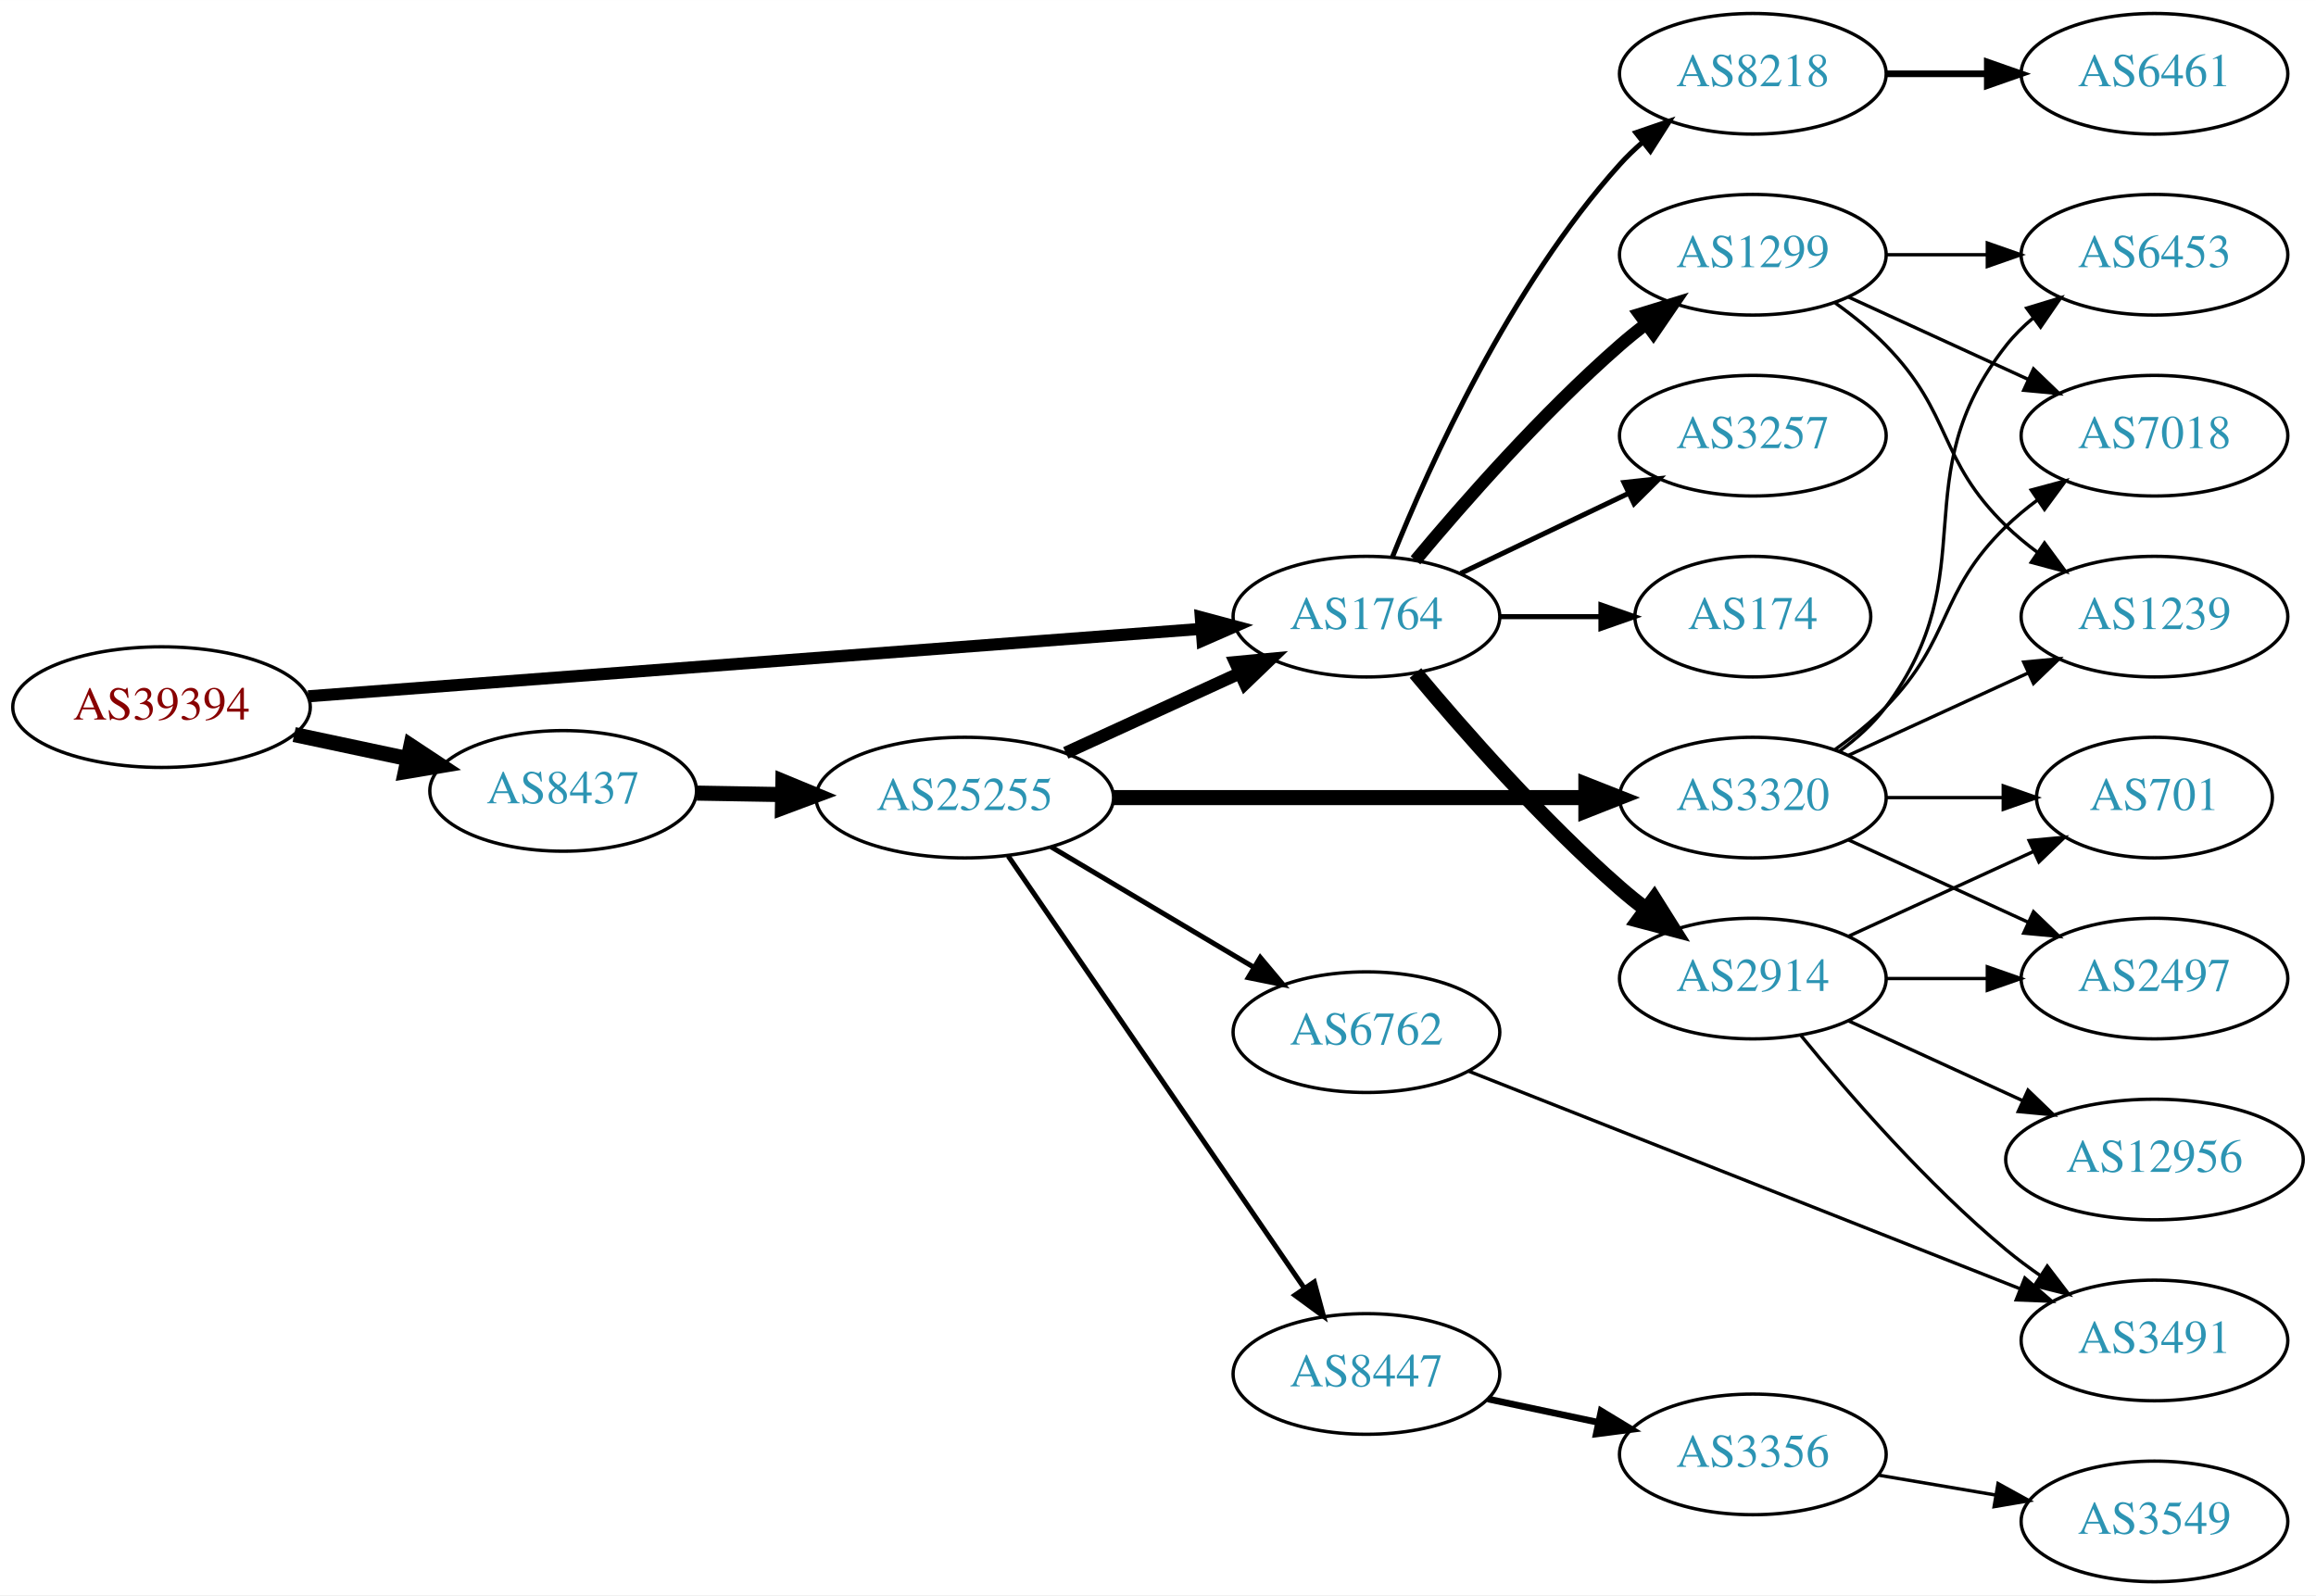
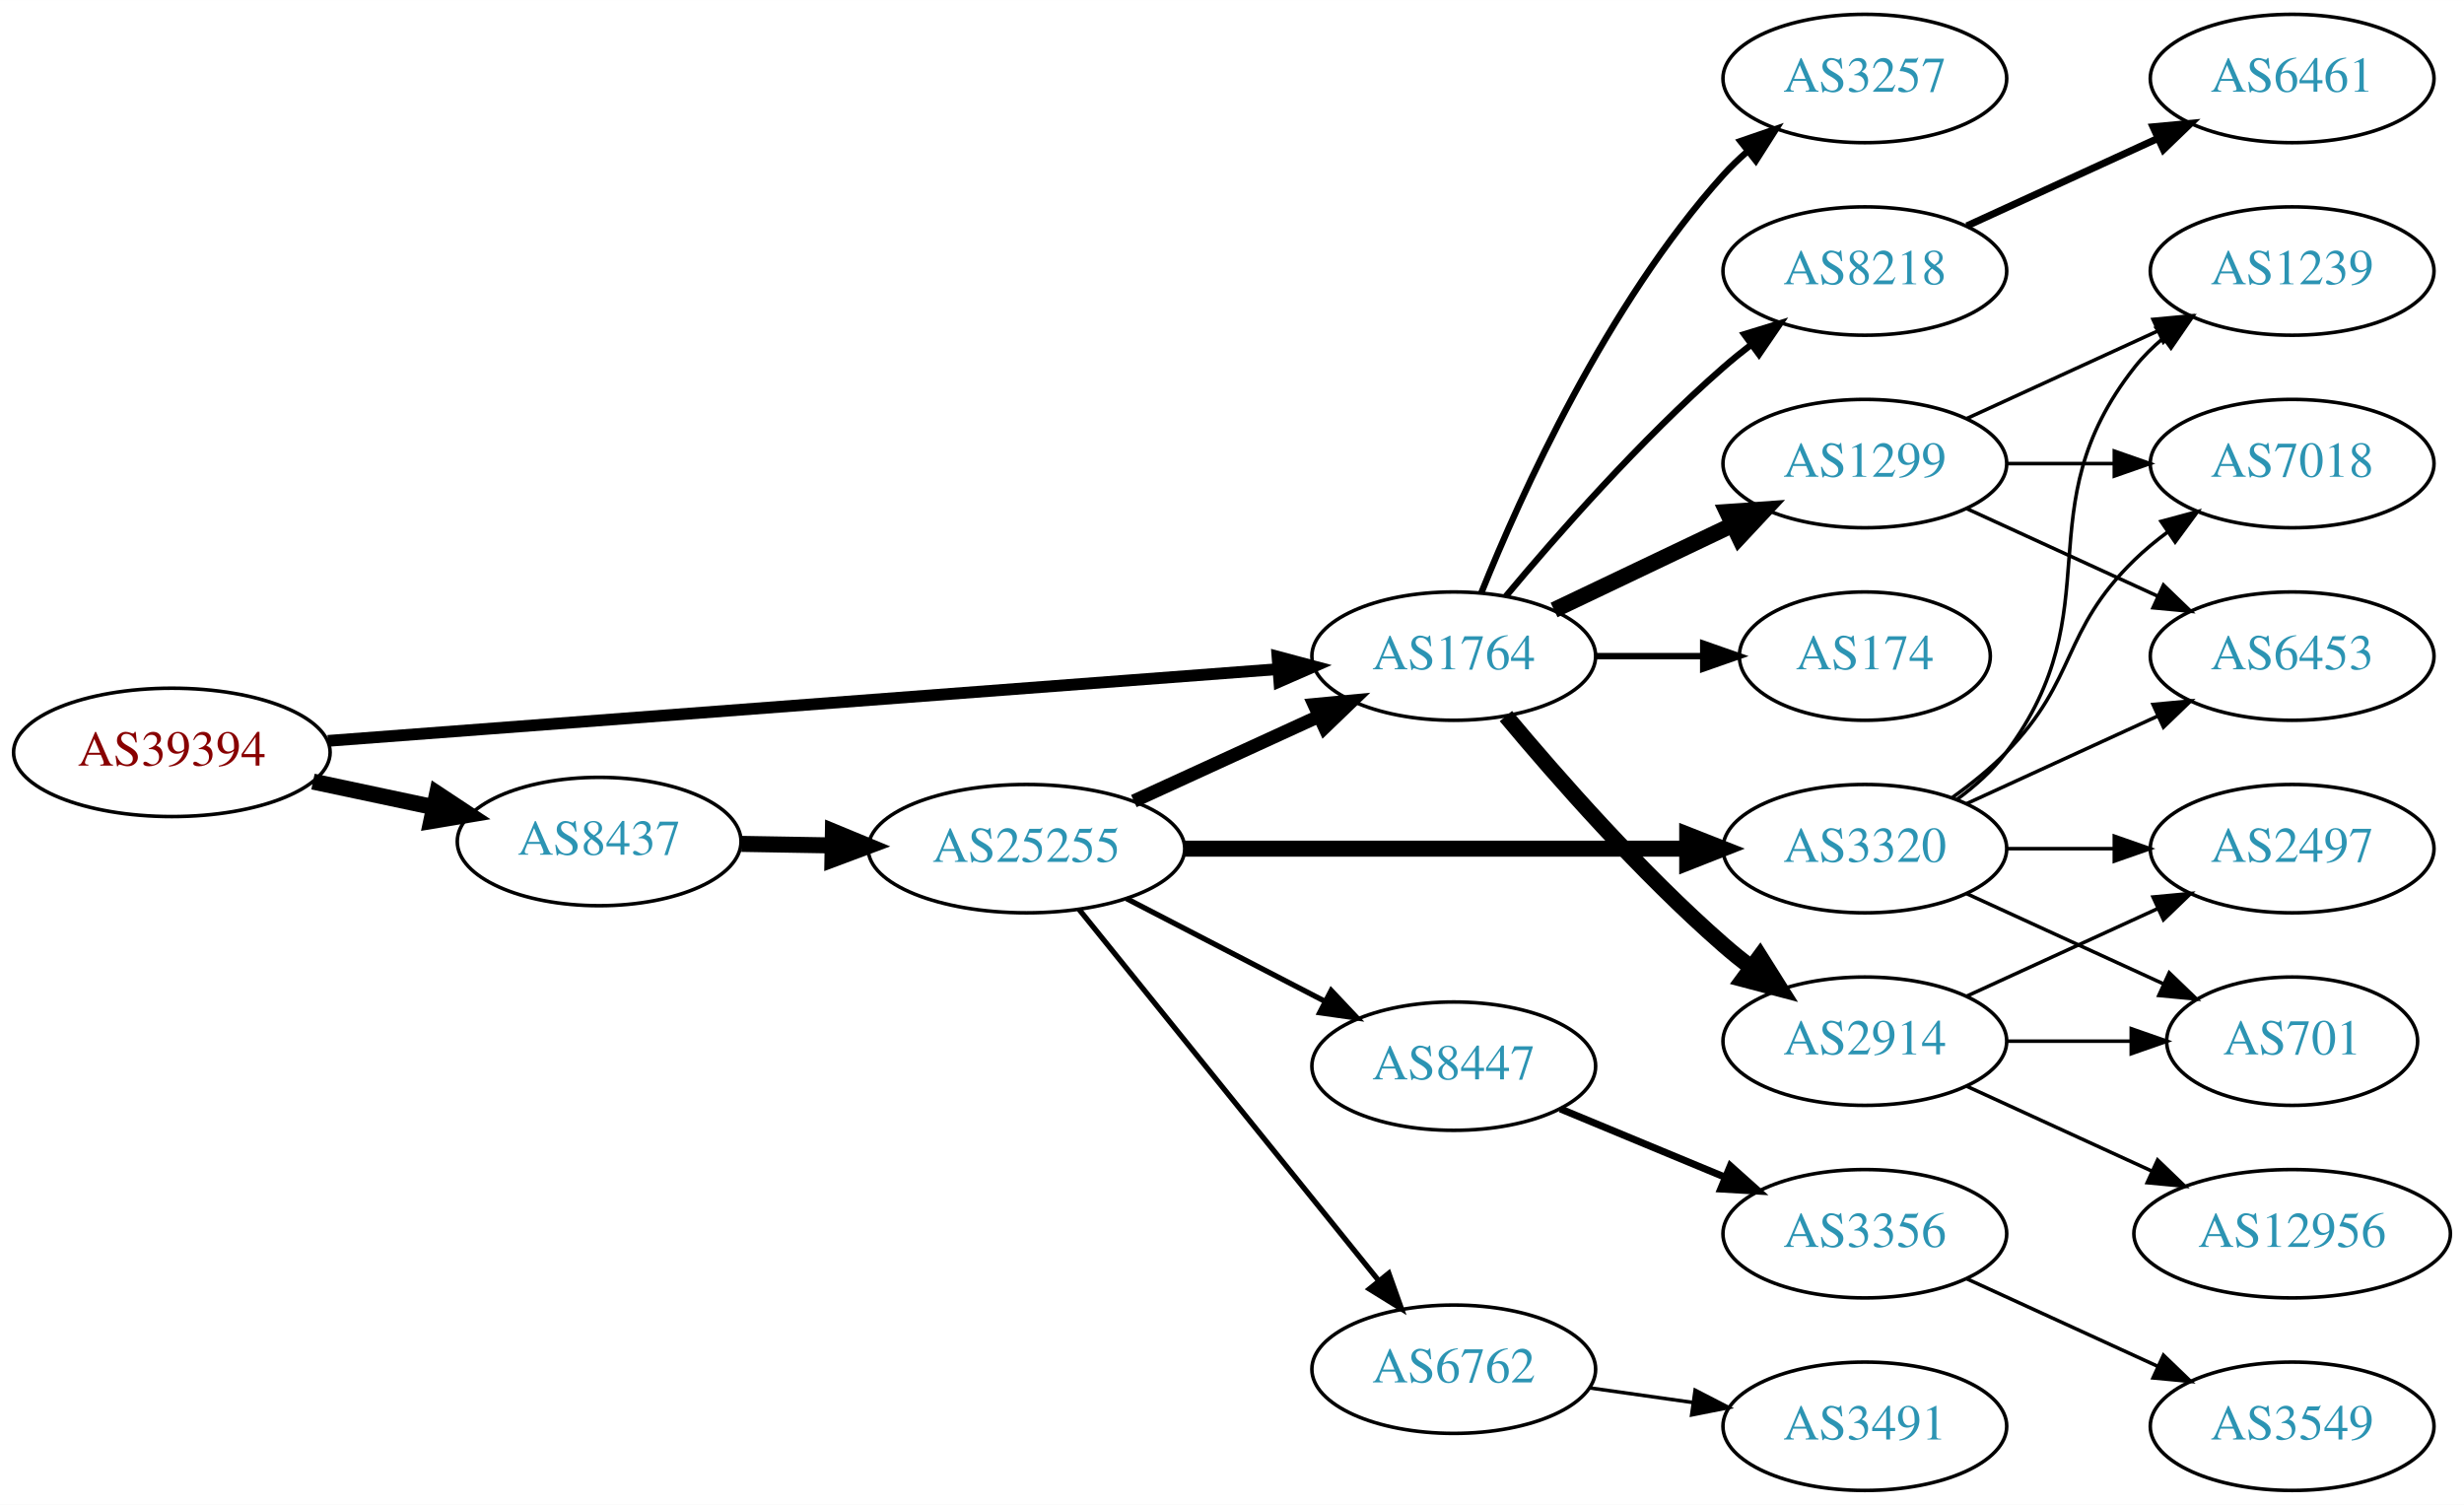
- <svg xmlns="http://www.w3.org/2000/svg" xmlns:xlink="http://www.w3.org/1999/xlink" width="691pt" height="476pt" viewBox="0.00 0.00 691.06 476.00">
-   <g id="graph0" class="graph" transform="scale(1 1) rotate(0) translate(4 472)">
-     <polygon fill="white" stroke="none" points="-4,4 -4,-472 687.055,-472 687.055,4 -4,4" />
+ <svg xmlns="http://www.w3.org/2000/svg" xmlns:xlink="http://www.w3.org/1999/xlink" width="691pt" height="422pt" viewBox="0.00 0.00 691.06 422.00">
+   <g id="graph0" class="graph" transform="scale(1 1) rotate(0) translate(4 418)">
+     <polygon fill="white" stroke="none" points="-4,4 -4,-418 687.055,-418 687.055,4 -4,4" />
    <g id="node1" class="node">
      <g id="a_node1">
        <a xlink:href="/asn/39394" xlink:title="AS39394 ~ NeoTel Telefonservice GmbH &amp; Co KG [AT]">
-           <ellipse fill="#ffffff" stroke="black" cx="44.196" cy="-261" rx="44.393" ry="18" />
-           <text text-anchor="middle" x="44.196" y="-257.3" font-family="Times,serif" font-size="14.00" fill="#880000">AS39394</text>
+           <ellipse fill="#ffffff" stroke="black" cx="44.196" cy="-207" rx="44.393" ry="18" />
+           <text text-anchor="middle" x="44.196" y="-203.3" font-family="Times,serif" font-size="14.00" fill="#880000">AS39394</text>
        </a>
      </g>
    </g>
    <g id="node2" class="node">
      <g id="a_node2">
        <a xlink:href="/asn/1764" xlink:title="AS1764 ~ NEXTLAYER-AS [AT]">
-           <ellipse fill="#ffffff" stroke="black" cx="403.724" cy="-288" rx="39.794" ry="18" />
-           <text text-anchor="middle" x="403.724" y="-284.3" font-family="Times,serif" font-size="14.00" fill="#2c94b3">AS1764</text>
+           <ellipse fill="#ffffff" stroke="black" cx="403.724" cy="-234" rx="39.794" ry="18" />
+           <text text-anchor="middle" x="403.724" y="-230.3" font-family="Times,serif" font-size="14.00" fill="#2c94b3">AS1764</text>
        </a>
      </g>
    </g>
    <g id="edge1" class="edge">
-       <path fill="none" stroke="black" stroke-width="3.6" d="M87.967,-264.23C154.873,-269.283 283.889,-279.026 354.182,-284.334" />
-       <polygon fill="black" stroke="black" stroke-width="3.6" points="354.292,-287.852 364.527,-285.115 354.819,-280.872 354.292,-287.852" />
+       <path fill="none" stroke="black" stroke-width="3.3" d="M87.967,-210.23C154.873,-215.283 283.889,-225.026 354.182,-230.334" />
+       <polygon fill="black" stroke="black" stroke-width="3.3" points="354.292,-233.852 364.527,-231.115 354.819,-226.872 354.292,-233.852" />
    </g>
    <g id="node3" class="node">
      <g id="a_node3">
        <a xlink:href="/asn/8437" xlink:title="AS8437 ~ Hutchison Drei Austria GmbH [AT]">
-           <ellipse fill="#ffffff" stroke="black" cx="164.039" cy="-236" rx="39.794" ry="18" />
-           <text text-anchor="middle" x="164.039" y="-232.3" font-family="Times,serif" font-size="14.00" fill="#2c94b3">AS8437</text>
+           <ellipse fill="#ffffff" stroke="black" cx="164.039" cy="-182" rx="39.794" ry="18" />
+           <text text-anchor="middle" x="164.039" y="-178.3" font-family="Times,serif" font-size="14.00" fill="#2c94b3">AS8437</text>
        </a>
      </g>
    </g>
    <g id="edge2" class="edge">
-       <path fill="none" stroke="black" stroke-width="4.5" d="M83.782,-252.814C94.575,-250.524 106.404,-248.015 117.556,-245.649" />
-       <polygon fill="black" stroke="black" stroke-width="4.5" points="118.592,-249.454 127.557,-243.527 116.958,-241.751 118.592,-249.454" />
+       <path fill="none" stroke="black" stroke-width="4.5" d="M83.782,-198.814C94.575,-196.524 106.404,-194.015 117.556,-191.649" />
+       <polygon fill="black" stroke="black" stroke-width="4.5" points="118.592,-195.454 127.557,-189.527 116.958,-187.751 118.592,-195.454" />
    </g>
    <g id="node4" class="node">
      <g id="a_node4">
        <a xlink:href="/asn/2914" xlink:title="AS2914 ~ NTT America, Inc. [US]">
-           <ellipse fill="#ffffff" stroke="black" cx="519.017" cy="-180" rx="39.794" ry="18" />
-           <text text-anchor="middle" x="519.017" y="-176.3" font-family="Times,serif" font-size="14.00" fill="#2c94b3">AS2914</text>
+           <ellipse fill="#ffffff" stroke="black" cx="519.017" cy="-126" rx="39.794" ry="18" />
+           <text text-anchor="middle" x="519.017" y="-122.3" font-family="Times,serif" font-size="14.00" fill="#2c94b3">AS2914</text>
        </a>
      </g>
    </g>
    <g id="edge3" class="edge">
-       <path fill="none" stroke="black" stroke-width="4.5" d="M418.354,-271.183C432.636,-254.071 456.183,-227.255 479.37,-207 481.836,-204.846 484.475,-202.706 487.172,-200.628" />
-       <polygon fill="black" stroke="black" stroke-width="4.5" points="489.604,-203.727 495.326,-194.63 484.938,-197.384 489.604,-203.727" />
+       <path fill="none" stroke="black" stroke-width="4.5" d="M418.354,-217.183C432.636,-200.071 456.183,-173.255 479.37,-153 481.836,-150.846 484.475,-148.706 487.172,-146.628" />
+       <polygon fill="black" stroke="black" stroke-width="4.5" points="489.604,-149.727 495.326,-140.63 484.938,-143.384 489.604,-149.727" />
    </g>
    <g id="node5" class="node">
      <g id="a_node5">
-         <a xlink:href="/asn/174" xlink:title="AS174 ~ Cogent Communications [US]">
-           <ellipse fill="#ffffff" stroke="black" cx="519.017" cy="-288" rx="35.194" ry="18" />
-           <text text-anchor="middle" x="519.017" y="-284.3" font-family="Times,serif" font-size="14.00" fill="#2c94b3">AS174</text>
+         <a xlink:href="/asn/3257" xlink:title="AS3257 ~ GTT [DE]">
+           <ellipse fill="#ffffff" stroke="black" cx="519.017" cy="-396" rx="39.794" ry="18" />
+           <text text-anchor="middle" x="519.017" y="-392.3" font-family="Times,serif" font-size="14.00" fill="#2c94b3">AS3257</text>
        </a>
      </g>
    </g>
    <g id="edge4" class="edge">
-       <path fill="none" stroke="black" stroke-width="1.5" d="M443.396,-288C453.101,-288 463.592,-288 473.555,-288" />
-       <polygon fill="black" stroke="black" stroke-width="1.5" points="473.691,-291.5 483.691,-288 473.691,-284.5 473.691,-291.5" />
+       <path fill="none" stroke="black" stroke-width="1.8" d="M411.472,-251.787C422.523,-279.243 446.576,-332.578 479.37,-369 481.373,-371.224 483.591,-373.363 485.924,-375.397" />
+       <polygon fill="black" stroke="black" stroke-width="1.8" points="484.122,-378.433 494.143,-381.873 488.454,-372.935 484.122,-378.433" />
    </g>
    <g id="node6" class="node">
      <g id="a_node6">
        <a xlink:href="/asn/1299" xlink:title="AS1299 ~ Telia Carrier [EU]">
-           <ellipse fill="#ffffff" stroke="black" cx="519.017" cy="-396" rx="39.794" ry="18" />
-           <text text-anchor="middle" x="519.017" y="-392.3" font-family="Times,serif" font-size="14.00" fill="#2c94b3">AS1299</text>
+           <ellipse fill="#ffffff" stroke="black" cx="519.017" cy="-288" rx="39.794" ry="18" />
+           <text text-anchor="middle" x="519.017" y="-284.3" font-family="Times,serif" font-size="14.00" fill="#2c94b3">AS1299</text>
        </a>
      </g>
    </g>
    <g id="edge5" class="edge">
-       <path fill="none" stroke="black" stroke-width="3.75" d="M418.354,-304.817C432.636,-321.929 456.183,-348.745 479.37,-369 481.836,-371.154 484.475,-373.294 487.172,-375.372" />
-       <polygon fill="black" stroke="black" stroke-width="3.75" points="485.197,-378.264 495.326,-381.37 489.345,-372.625 485.197,-378.264" />
+       <path fill="none" stroke="black" stroke-width="4.5" d="M431.86,-246.934C446.854,-254.081 465.675,-263.052 481.898,-270.785" />
+       <polygon fill="black" stroke="black" stroke-width="4.5" points="480.38,-274.423 491.102,-275.171 483.769,-267.314 480.38,-274.423" />
    </g>
    <g id="node7" class="node">
      <g id="a_node7">
        <a xlink:href="/asn/8218" xlink:title="AS8218 ~ legacy Neotelecoms [FR]">
-           <ellipse fill="#ffffff" stroke="black" cx="519.017" cy="-450" rx="39.794" ry="18" />
-           <text text-anchor="middle" x="519.017" y="-446.3" font-family="Times,serif" font-size="14.00" fill="#2c94b3">AS8218</text>
+           <ellipse fill="#ffffff" stroke="black" cx="519.017" cy="-342" rx="39.794" ry="18" />
+           <text text-anchor="middle" x="519.017" y="-338.3" font-family="Times,serif" font-size="14.00" fill="#2c94b3">AS8218</text>
        </a>
      </g>
    </g>
    <g id="edge6" class="edge">
-       <path fill="none" stroke="black" stroke-width="1.5" d="M411.472,-305.787C422.523,-333.243 446.576,-386.578 479.37,-423 481.373,-425.224 483.591,-427.363 485.924,-429.397" />
-       <polygon fill="black" stroke="black" stroke-width="1.5" points="484.122,-432.433 494.143,-435.873 488.454,-426.935 484.122,-432.433" />
+       <path fill="none" stroke="black" stroke-width="1.8" d="M418.354,-250.817C432.636,-267.929 456.183,-294.745 479.37,-315 481.836,-317.154 484.475,-319.294 487.172,-321.372" />
+       <polygon fill="black" stroke="black" stroke-width="1.8" points="485.197,-324.264 495.326,-327.37 489.345,-318.625 485.197,-324.264" />
    </g>
    <g id="node8" class="node">
      <g id="a_node8">
-         <a xlink:href="/asn/3257" xlink:title="AS3257 ~ GTT [DE]">
-           <ellipse fill="#ffffff" stroke="black" cx="519.017" cy="-342" rx="39.794" ry="18" />
-           <text text-anchor="middle" x="519.017" y="-338.3" font-family="Times,serif" font-size="14.00" fill="#2c94b3">AS3257</text>
+         <a xlink:href="/asn/174" xlink:title="AS174 ~ Cogent Communications [US]">
+           <ellipse fill="#ffffff" stroke="black" cx="519.017" cy="-234" rx="35.194" ry="18" />
+           <text text-anchor="middle" x="519.017" y="-230.3" font-family="Times,serif" font-size="14.00" fill="#2c94b3">AS174</text>
        </a>
      </g>
    </g>
    <g id="edge7" class="edge">
-       <path fill="none" stroke="black" stroke-width="1.5" d="M431.86,-300.934C446.854,-308.081 465.675,-317.052 481.898,-324.785" />
-       <polygon fill="black" stroke="black" stroke-width="1.5" points="480.569,-328.028 491.102,-329.171 483.581,-321.709 480.569,-328.028" />
-     </g>
-     <g id="node17" class="node">
-       <g id="a_node17">
+       <path fill="none" stroke="black" stroke-width="1.8" d="M443.396,-234C453.101,-234 463.592,-234 473.555,-234" />
+       <polygon fill="black" stroke="black" stroke-width="1.8" points="473.691,-237.5 483.691,-234 473.691,-230.5 473.691,-237.5" />
+     </g>
+     <g id="node16" class="node">
+       <g id="a_node16">
        <a xlink:href="/asn/25255" xlink:title="AS25255 ~ ==&gt; TELE2 AUSTRIA &lt;== [AT]">
-           <ellipse fill="#ffffff" stroke="black" cx="283.881" cy="-234" rx="44.393" ry="18" />
-           <text text-anchor="middle" x="283.881" y="-230.3" font-family="Times,serif" font-size="14.00" fill="#2c94b3">AS25255</text>
-         </a>
-       </g>
-     </g>
-     <g id="edge16" class="edge">
-       <path fill="none" stroke="black" stroke-width="4.5" d="M203.951,-235.34C212.054,-235.202 220.729,-235.055 229.255,-234.91" />
-       <polygon fill="black" stroke="black" stroke-width="4.5" points="229.601,-238.842 239.533,-234.736 229.468,-230.969 229.601,-238.842" />
-     </g>
-     <g id="node12" class="node">
-       <g id="a_node12">
+           <ellipse fill="#ffffff" stroke="black" cx="283.881" cy="-180" rx="44.393" ry="18" />
+           <text text-anchor="middle" x="283.881" y="-176.3" font-family="Times,serif" font-size="14.00" fill="#2c94b3">AS25255</text>
+         </a>
+       </g>
+     </g>
+     <g id="edge15" class="edge">
+       <path fill="none" stroke="black" stroke-width="4.5" d="M203.951,-181.34C212.054,-181.202 220.729,-181.055 229.255,-180.91" />
+       <polygon fill="black" stroke="black" stroke-width="4.5" points="229.601,-184.842 239.533,-180.736 229.468,-176.969 229.601,-184.842" />
+     </g>
+     <g id="node9" class="node">
+       <g id="a_node9">
+         <a xlink:href="/asn/12956" xlink:title="AS12956 ~ TELXIUS [ES]">
+           <ellipse fill="#ffffff" stroke="black" cx="638.859" cy="-72" rx="44.393" ry="18" />
+           <text text-anchor="middle" x="638.859" y="-68.3" font-family="Times,serif" font-size="14.00" fill="#2c94b3">AS12956</text>
+         </a>
+       </g>
+     </g>
+     <g id="edge8" class="edge">
+       <path fill="none" stroke="black" d="M547.646,-113.339C563.143,-106.238 582.71,-97.272 599.657,-89.506" />
+       <polygon fill="black" stroke="black" points="601.126,-92.683 608.759,-85.335 598.21,-86.319 601.126,-92.683" />
+     </g>
+     <g id="node10" class="node">
+       <g id="a_node10">
        <a xlink:href="/asn/2497" xlink:title="AS2497 ~ Internet Initiative Japan Inc. [JP]">
          <ellipse fill="#ffffff" stroke="black" cx="638.859" cy="-180" rx="39.794" ry="18" />
          <text text-anchor="middle" x="638.859" y="-176.3" font-family="Times,serif" font-size="14.00" fill="#2c94b3">AS2497</text>
        </a>
      </g>
    </g>
+     <g id="edge9" class="edge">
+       <path fill="none" stroke="black" d="M547.646,-138.661C563.603,-145.973 583.873,-155.261 601.156,-163.181" />
+       <polygon fill="black" stroke="black" points="599.854,-166.435 610.404,-167.419 602.771,-160.071 599.854,-166.435" />
+     </g>
+     <g id="node11" class="node">
+       <g id="a_node11">
+         <a xlink:href="/asn/701" xlink:title="AS701 ~ UUNET [US]">
+           <ellipse fill="#ffffff" stroke="black" cx="638.859" cy="-126" rx="35.194" ry="18" />
+           <text text-anchor="middle" x="638.859" y="-122.3" font-family="Times,serif" font-size="14.00" fill="#2c94b3">AS701</text>
+         </a>
+       </g>
+     </g>
+     <g id="edge10" class="edge">
+       <path fill="none" stroke="black" d="M558.929,-126C570.016,-126 582.176,-126 593.558,-126" />
+       <polygon fill="black" stroke="black" points="593.74,-129.5 603.74,-126 593.74,-122.5 593.74,-129.5" />
+     </g>
+     <g id="node12" class="node">
+       <g id="a_node12">
+         <a xlink:href="/asn/7018" xlink:title="AS7018 ~ AT&amp;T Services, Inc. [US]">
+           <ellipse fill="#ffffff" stroke="black" cx="638.859" cy="-288" rx="39.794" ry="18" />
+           <text text-anchor="middle" x="638.859" y="-284.3" font-family="Times,serif" font-size="14.00" fill="#2c94b3">AS7018</text>
+         </a>
+       </g>
+     </g>
    <g id="edge11" class="edge">
+       <path fill="none" stroke="black" d="M558.929,-288C568.483,-288 578.832,-288 588.795,-288" />
+       <polygon fill="black" stroke="black" points="588.988,-291.5 598.987,-288 588.987,-284.5 588.988,-291.5" />
+     </g>
+     <g id="node13" class="node">
+       <g id="a_node13">
+         <a xlink:href="/asn/6453" xlink:title="AS6453 ~ TATA COMMUNICATIONS (AMERICA) INC [US]">
+           <ellipse fill="#ffffff" stroke="black" cx="638.859" cy="-234" rx="39.794" ry="18" />
+           <text text-anchor="middle" x="638.859" y="-230.3" font-family="Times,serif" font-size="14.00" fill="#2c94b3">AS6453</text>
+         </a>
+       </g>
+     </g>
+     <g id="edge12" class="edge">
+       <path fill="none" stroke="black" d="M547.646,-275.339C563.603,-268.027 583.873,-258.739 601.156,-250.819" />
+       <polygon fill="black" stroke="black" points="602.771,-253.929 610.404,-246.581 599.854,-247.565 602.771,-253.929" />
+     </g>
+     <g id="node14" class="node">
+       <g id="a_node14">
+         <a xlink:href="/asn/1239" xlink:title="AS1239 ~ Sprint [US]">
+           <ellipse fill="#ffffff" stroke="black" cx="638.859" cy="-342" rx="39.794" ry="18" />
+           <text text-anchor="middle" x="638.859" y="-338.3" font-family="Times,serif" font-size="14.00" fill="#2c94b3">AS1239</text>
+         </a>
+       </g>
+     </g>
+     <g id="edge13" class="edge">
+       <path fill="none" stroke="black" d="M547.646,-300.661C563.603,-307.973 583.873,-317.261 601.156,-325.181" />
+       <polygon fill="black" stroke="black" points="599.854,-328.435 610.404,-329.419 602.771,-322.071 599.854,-328.435" />
+     </g>
+     <g id="node15" class="node">
+       <g id="a_node15">
+         <a xlink:href="/asn/6461" xlink:title="AS6461 ~ Zayo Bandwidth [US]">
+           <ellipse fill="#ffffff" stroke="black" cx="638.859" cy="-396" rx="39.794" ry="18" />
+           <text text-anchor="middle" x="638.859" y="-392.3" font-family="Times,serif" font-size="14.00" fill="#2c94b3">AS6461</text>
+         </a>
+       </g>
+     </g>
+     <g id="edge14" class="edge">
+       <path fill="none" stroke="black" stroke-width="2" d="M547.646,-354.661C563.603,-361.973 583.873,-371.261 601.156,-379.181" />
+       <polygon fill="black" stroke="black" stroke-width="2" points="599.854,-382.435 610.404,-383.419 602.771,-376.071 599.854,-382.435" />
+     </g>
+     <g id="edge17" class="edge">
+       <path fill="none" stroke="black" stroke-width="3.75" d="M314.011,-193.348C329.622,-200.502 349.02,-209.391 365.692,-217.03" />
+       <polygon fill="black" stroke="black" stroke-width="3.75" points="364.595,-220.378 375.144,-221.362 367.511,-214.014 364.595,-220.378" />
+     </g>
+     <g id="node17" class="node">
+       <g id="a_node17">
+         <a xlink:href="/asn/3320" xlink:title="AS3320 ~ DTAG [DE]">
+           <ellipse fill="#ffffff" stroke="black" cx="519.017" cy="-180" rx="39.794" ry="18" />
+           <text text-anchor="middle" x="519.017" y="-176.3" font-family="Times,serif" font-size="14.00" fill="#2c94b3">AS3320</text>
+         </a>
+       </g>
+     </g>
+     <g id="edge16" class="edge">
+       <path fill="none" stroke="black" stroke-width="4.5" d="M328.186,-180C368.124,-180 427.359,-180 469.014,-180" />
+       <polygon fill="black" stroke="black" stroke-width="4.5" points="469.203,-183.938 479.203,-180 469.203,-176.063 469.203,-183.938" />
+     </g>
+     <g id="node18" class="node">
+       <g id="a_node18">
+         <a xlink:href="/asn/6762" xlink:title="AS6762 ~ TELECOM ITALIA SPARKLE S.p.A. [IT]">
+           <ellipse fill="#ffffff" stroke="black" cx="403.724" cy="-34" rx="39.794" ry="18" />
+           <text text-anchor="middle" x="403.724" y="-30.3" font-family="Times,serif" font-size="14.00" fill="#2c94b3">AS6762</text>
+         </a>
+       </g>
+     </g>
+     <g id="edge18" class="edge">
+       <path fill="none" stroke="black" stroke-width="1.5" d="M298.63,-162.966C319.386,-137.251 358.831,-88.381 382.755,-58.74" />
+       <polygon fill="black" stroke="black" stroke-width="1.5" points="385.505,-60.905 389.063,-50.925 380.058,-56.508 385.505,-60.905" />
+     </g>
+     <g id="node19" class="node">
+       <g id="a_node19">
+         <a xlink:href="/asn/8447" xlink:title="AS8447 ~ A1 Telekom Austria AG [AT]">
+           <ellipse fill="#ffffff" stroke="black" cx="403.724" cy="-119" rx="39.794" ry="18" />
+           <text text-anchor="middle" x="403.724" y="-115.3" font-family="Times,serif" font-size="14.00" fill="#2c94b3">AS8447</text>
+         </a>
+       </g>
+     </g>
+     <g id="edge19" class="edge">
+       <path fill="none" stroke="black" stroke-width="1.5" d="M311.917,-166.005C328.466,-157.439 349.818,-146.386 367.659,-137.151" />
+       <polygon fill="black" stroke="black" stroke-width="1.5" points="369.353,-140.215 376.624,-132.51 366.135,-133.999 369.353,-140.215" />
+     </g>
+     <g id="edge20" class="edge">
      <path fill="none" stroke="black" d="M558.929,-180C568.483,-180 578.832,-180 588.795,-180" />
      <polygon fill="black" stroke="black" points="588.988,-183.5 598.987,-180 588.987,-176.5 588.988,-183.5" />
    </g>
-     <g id="node13" class="node">
-       <g id="a_node13">
-         <a xlink:href="/asn/701" xlink:title="AS701 ~ UUNET [US]">
-           <ellipse fill="#ffffff" stroke="black" cx="638.859" cy="-234" rx="35.194" ry="18" />
-           <text text-anchor="middle" x="638.859" y="-230.3" font-family="Times,serif" font-size="14.00" fill="#2c94b3">AS701</text>
-         </a>
-       </g>
-     </g>
-     <g id="edge12" class="edge">
-       <path fill="none" stroke="black" d="M547.646,-192.661C564.062,-200.183 585.043,-209.798 602.64,-217.861" />
-       <polygon fill="black" stroke="black" points="601.469,-221.174 612.018,-222.158 604.385,-214.811 601.469,-221.174" />
-     </g>
-     <g id="node14" class="node">
-       <g id="a_node14">
-         <a xlink:href="/asn/12956" xlink:title="AS12956 ~ TELXIUS [ES]">
-           <ellipse fill="#ffffff" stroke="black" cx="638.859" cy="-126" rx="44.393" ry="18" />
-           <text text-anchor="middle" x="638.859" y="-122.3" font-family="Times,serif" font-size="14.00" fill="#2c94b3">AS12956</text>
-         </a>
-       </g>
-     </g>
-     <g id="edge13" class="edge">
-       <path fill="none" stroke="black" d="M547.646,-167.339C563.143,-160.238 582.71,-151.272 599.657,-143.506" />
-       <polygon fill="black" stroke="black" points="601.126,-146.683 608.759,-139.335 598.21,-140.319 601.126,-146.683" />
-     </g>
-     <g id="node15" class="node">
-       <g id="a_node15">
+     <g id="edge22" class="edge">
+       <path fill="none" stroke="black" d="M547.646,-167.339C564.062,-159.817 585.043,-150.202 602.64,-142.139" />
+       <polygon fill="black" stroke="black" points="604.385,-145.189 612.018,-137.842 601.469,-138.826 604.385,-145.189" />
+     </g>
+     <g id="edge23" class="edge">
+       <path fill="none" stroke="black" d="M543.611,-194.389C548.867,-198.148 554.198,-202.437 558.663,-207 578.836,-227.617 573.97,-240.906 594.663,-261 597.508,-263.763 600.682,-266.386 603.982,-268.834" />
+       <polygon fill="black" stroke="black" points="602.099,-271.786 612.33,-274.538 606.048,-266.006 602.099,-271.786" />
+     </g>
+     <g id="edge21" class="edge">
+       <path fill="none" stroke="black" d="M547.646,-192.661C563.603,-199.973 583.873,-209.261 601.156,-217.181" />
+       <polygon fill="black" stroke="black" points="599.854,-220.435 610.404,-221.419 602.771,-214.071 599.854,-220.435" />
+     </g>
+     <g id="edge24" class="edge">
+       <path fill="none" stroke="black" d="M544.948,-193.882C550.024,-197.611 554.942,-202.016 558.663,-207 588.935,-247.542 563.364,-275.246 594.663,-315 596.988,-317.953 599.732,-320.67 602.691,-323.147" />
+       <polygon fill="black" stroke="black" points="600.75,-326.064 610.888,-329.145 604.884,-320.415 600.75,-326.064" />
+     </g>
+     <g id="node22" class="node">
+       <g id="a_node22">
        <a xlink:href="/asn/3491" xlink:title="AS3491 ~ PCCW Global, Inc. [US]">
-           <ellipse fill="#ffffff" stroke="black" cx="638.859" cy="-72" rx="39.794" ry="18" />
-           <text text-anchor="middle" x="638.859" y="-68.3" font-family="Times,serif" font-size="14.00" fill="#2c94b3">AS3491</text>
-         </a>
-       </g>
-     </g>
-     <g id="edge14" class="edge">
-       <path fill="none" stroke="black" d="M533.436,-162.935C547.55,-145.625 570.965,-118.655 594.663,-99 597.88,-96.332 601.38,-93.73 604.95,-91.259" />
-       <polygon fill="black" stroke="black" points="606.874,-94.183 613.307,-85.764 603.028,-88.334 606.874,-94.183" />
-     </g>
-     <g id="node9" class="node">
-       <g id="a_node9">
-         <a xlink:href="/asn/7018" xlink:title="AS7018 ~ AT&amp;T Services, Inc. [US]">
-           <ellipse fill="#ffffff" stroke="black" cx="638.859" cy="-342" rx="39.794" ry="18" />
-           <text text-anchor="middle" x="638.859" y="-338.3" font-family="Times,serif" font-size="14.00" fill="#2c94b3">AS7018</text>
-         </a>
-       </g>
-     </g>
-     <g id="edge8" class="edge">
-       <path fill="none" stroke="black" d="M547.646,-383.339C563.603,-376.027 583.873,-366.739 601.156,-358.819" />
-       <polygon fill="black" stroke="black" points="602.771,-361.929 610.404,-354.581 599.854,-355.565 602.771,-361.929" />
-     </g>
-     <g id="node10" class="node">
-       <g id="a_node10">
-         <a xlink:href="/asn/1239" xlink:title="AS1239 ~ Sprint [US]">
-           <ellipse fill="#ffffff" stroke="black" cx="638.859" cy="-288" rx="39.794" ry="18" />
-           <text text-anchor="middle" x="638.859" y="-284.3" font-family="Times,serif" font-size="14.00" fill="#2c94b3">AS1239</text>
-         </a>
-       </g>
-     </g>
-     <g id="edge9" class="edge">
-       <path fill="none" stroke="black" d="M543.611,-381.611C548.867,-377.852 554.198,-373.563 558.663,-369 578.836,-348.383 573.97,-335.094 594.663,-315 597.508,-312.237 600.682,-309.614 603.982,-307.166" />
-       <polygon fill="black" stroke="black" points="606.048,-309.994 612.33,-301.462 602.099,-304.214 606.048,-309.994" />
-     </g>
-     <g id="node11" class="node">
-       <g id="a_node11">
-         <a xlink:href="/asn/6453" xlink:title="AS6453 ~ TATA COMMUNICATIONS (AMERICA) INC [US]">
-           <ellipse fill="#ffffff" stroke="black" cx="638.859" cy="-396" rx="39.794" ry="18" />
-           <text text-anchor="middle" x="638.859" y="-392.3" font-family="Times,serif" font-size="14.00" fill="#2c94b3">AS6453</text>
-         </a>
-       </g>
-     </g>
-     <g id="edge10" class="edge">
-       <path fill="none" stroke="black" d="M558.929,-396C568.483,-396 578.832,-396 588.795,-396" />
-       <polygon fill="black" stroke="black" points="588.988,-399.5 598.987,-396 588.987,-392.5 588.988,-399.5" />
-     </g>
-     <g id="node16" class="node">
-       <g id="a_node16">
-         <a xlink:href="/asn/6461" xlink:title="AS6461 ~ Zayo Bandwidth [US]">
-           <ellipse fill="#ffffff" stroke="black" cx="638.859" cy="-450" rx="39.794" ry="18" />
-           <text text-anchor="middle" x="638.859" y="-446.3" font-family="Times,serif" font-size="14.00" fill="#2c94b3">AS6461</text>
-         </a>
-       </g>
-     </g>
-     <g id="edge15" class="edge">
-       <path fill="none" stroke="black" stroke-width="2" d="M558.929,-450C568.483,-450 578.832,-450 588.795,-450" />
-       <polygon fill="black" stroke="black" stroke-width="2" points="588.988,-453.5 598.987,-450 588.987,-446.5 588.988,-453.5" />
-     </g>
-     <g id="edge18" class="edge">
-       <path fill="none" stroke="black" stroke-width="3.75" d="M314.011,-247.348C329.622,-254.502 349.02,-263.391 365.692,-271.03" />
-       <polygon fill="black" stroke="black" stroke-width="3.75" points="364.595,-274.378 375.144,-275.362 367.511,-268.014 364.595,-274.378" />
-     </g>
-     <g id="node18" class="node">
-       <g id="a_node18">
-         <a xlink:href="/asn/3320" xlink:title="AS3320 ~ DTAG [DE]">
-           <ellipse fill="#ffffff" stroke="black" cx="519.017" cy="-234" rx="39.794" ry="18" />
-           <text text-anchor="middle" x="519.017" y="-230.3" font-family="Times,serif" font-size="14.00" fill="#2c94b3">AS3320</text>
-         </a>
-       </g>
-     </g>
-     <g id="edge17" class="edge">
-       <path fill="none" stroke="black" stroke-width="4.5" d="M328.186,-234C368.124,-234 427.359,-234 469.014,-234" />
-       <polygon fill="black" stroke="black" stroke-width="4.5" points="469.203,-237.938 479.203,-234 469.203,-230.063 469.203,-237.938" />
-     </g>
-     <g id="node19" class="node">
-       <g id="a_node19">
-         <a xlink:href="/asn/6762" xlink:title="AS6762 ~ TELECOM ITALIA SPARKLE S.p.A. [IT]">
-           <ellipse fill="#ffffff" stroke="black" cx="403.724" cy="-164" rx="39.794" ry="18" />
-           <text text-anchor="middle" x="403.724" y="-160.3" font-family="Times,serif" font-size="14.00" fill="#2c94b3">AS6762</text>
-         </a>
-       </g>
-     </g>
-     <g id="edge19" class="edge">
-       <path fill="none" stroke="black" stroke-width="1.5" d="M309.585,-219.326C327.18,-208.874 351.006,-194.721 370.155,-183.346" />
-       <polygon fill="black" stroke="black" stroke-width="1.5" points="372.048,-186.293 378.858,-178.177 368.473,-180.275 372.048,-186.293" />
+           <ellipse fill="#ffffff" stroke="black" cx="519.017" cy="-18" rx="39.794" ry="18" />
+           <text text-anchor="middle" x="519.017" y="-14.3" font-family="Times,serif" font-size="14.00" fill="#2c94b3">AS3491</text>
+         </a>
+       </g>
+     </g>
+     <g id="edge27" class="edge">
+       <path fill="none" stroke="black" d="M441.82,-28.761C451.112,-27.449 461.204,-26.023 470.91,-24.653" />
+       <polygon fill="black" stroke="black" points="471.425,-28.115 480.837,-23.251 470.446,-21.184 471.425,-28.115" />
    </g>
    <g id="node20" class="node">
      <g id="a_node20">
-         <a xlink:href="/asn/8447" xlink:title="AS8447 ~ A1 Telekom Austria AG [AT]">
-           <ellipse fill="#ffffff" stroke="black" cx="403.724" cy="-62" rx="39.794" ry="18" />
-           <text text-anchor="middle" x="403.724" y="-58.3" font-family="Times,serif" font-size="14.00" fill="#2c94b3">AS8447</text>
-         </a>
-       </g>
-     </g>
-     <g id="edge20" class="edge">
-       <path fill="none" stroke="black" stroke-width="1.5" d="M296.829,-216.561C317.705,-186.092 360.904,-123.039 385.18,-87.606" />
-       <polygon fill="black" stroke="black" stroke-width="1.5" points="388.155,-89.457 390.919,-79.229 382.38,-85.501 388.155,-89.457" />
-     </g>
-     <g id="edge22" class="edge">
-       <path fill="none" stroke="black" d="M543.611,-248.389C548.867,-252.148 554.198,-256.437 558.663,-261 578.836,-281.617 573.97,-294.906 594.663,-315 597.508,-317.763 600.682,-320.386 603.982,-322.834" />
-       <polygon fill="black" stroke="black" points="602.099,-325.786 612.33,-328.538 606.048,-320.006 602.099,-325.786" />
-     </g>
-     <g id="edge21" class="edge">
-       <path fill="none" stroke="black" d="M547.646,-246.661C563.603,-253.973 583.873,-263.261 601.156,-271.181" />
-       <polygon fill="black" stroke="black" points="599.854,-274.435 610.404,-275.419 602.771,-268.071 599.854,-274.435" />
-     </g>
-     <g id="edge23" class="edge">
-       <path fill="none" stroke="black" d="M544.948,-247.882C550.024,-251.611 554.942,-256.016 558.663,-261 588.935,-301.542 563.364,-329.246 594.663,-369 596.988,-371.953 599.732,-374.67 602.691,-377.147" />
-       <polygon fill="black" stroke="black" points="600.75,-380.064 610.888,-383.145 604.884,-374.415 600.75,-380.064" />
-     </g>
-     <g id="edge24" class="edge">
-       <path fill="none" stroke="black" d="M547.646,-221.339C563.603,-214.027 583.873,-204.739 601.156,-196.819" />
-       <polygon fill="black" stroke="black" points="602.771,-199.929 610.404,-192.581 599.854,-193.565 602.771,-199.929" />
+         <a xlink:href="/asn/3356" xlink:title="AS3356 ~ Level 3 Parent, LLC [US]">
+           <ellipse fill="#ffffff" stroke="black" cx="519.017" cy="-72" rx="39.794" ry="18" />
+           <text text-anchor="middle" x="519.017" y="-68.3" font-family="Times,serif" font-size="14.00" fill="#2c94b3">AS3356</text>
+         </a>
+       </g>
    </g>
    <g id="edge25" class="edge">
-       <path fill="none" stroke="black" d="M558.929,-234C570.016,-234 582.176,-234 593.558,-234" />
-       <polygon fill="black" stroke="black" points="593.74,-237.5 603.74,-234 593.74,-230.5 593.74,-237.5" />
-     </g>
-     <g id="edge27" class="edge">
-       <path fill="none" stroke="black" d="M434.251,-152.348C476.003,-135.872 552.369,-105.736 598.779,-87.422" />
-       <polygon fill="black" stroke="black" points="600.188,-90.629 608.205,-83.702 597.618,-84.117 600.188,-90.629" />
+       <path fill="none" stroke="black" stroke-width="2" d="M433.605,-107.018C447.588,-101.218 464.569,-94.173 479.624,-87.928" />
+       <polygon fill="black" stroke="black" stroke-width="2" points="481.292,-91.025 489.188,-83.96 478.61,-84.559 481.292,-91.025" />
    </g>
    <g id="node21" class="node">
      <g id="a_node21">
-         <a xlink:href="/asn/3356" xlink:title="AS3356 ~ Level 3 Parent, LLC [US]">
-           <ellipse fill="#ffffff" stroke="black" cx="519.017" cy="-38" rx="39.794" ry="18" />
-           <text text-anchor="middle" x="519.017" y="-34.3" font-family="Times,serif" font-size="14.00" fill="#2c94b3">AS3356</text>
-         </a>
-       </g>
-     </g>
-     <g id="edge26" class="edge">
-       <path fill="none" stroke="black" stroke-width="2" d="M439.949,-54.538C450.393,-52.325 461.976,-49.872 472.953,-47.546" />
-       <polygon fill="black" stroke="black" stroke-width="2" points="473.755,-50.954 482.813,-45.458 472.305,-44.106 473.755,-50.954" />
-     </g>
-     <g id="node22" class="node">
-       <g id="a_node22">
        <a xlink:href="/asn/3549" xlink:title="AS3549 ~ Level 3 Parent, LLC [US]">
          <ellipse fill="#ffffff" stroke="black" cx="638.859" cy="-18" rx="39.794" ry="18" />
          <text text-anchor="middle" x="638.859" y="-14.3" font-family="Times,serif" font-size="14.00" fill="#2c94b3">AS3549</text>
        </a>
      </g>
    </g>
-     <g id="edge28" class="edge">
-       <path fill="none" stroke="black" d="M556.335,-31.836C567.424,-29.954 579.771,-27.859 591.434,-25.879" />
-       <polygon fill="black" stroke="black" points="592.185,-29.302 601.458,-24.178 591.013,-22.401 592.185,-29.302" />
+     <g id="edge26" class="edge">
+       <path fill="none" stroke="black" d="M547.646,-59.339C563.603,-52.027 583.873,-42.739 601.156,-34.819" />
+       <polygon fill="black" stroke="black" points="602.771,-37.929 610.404,-30.581 599.854,-31.565 602.771,-37.929" />
    </g>
  </g>
</svg>
